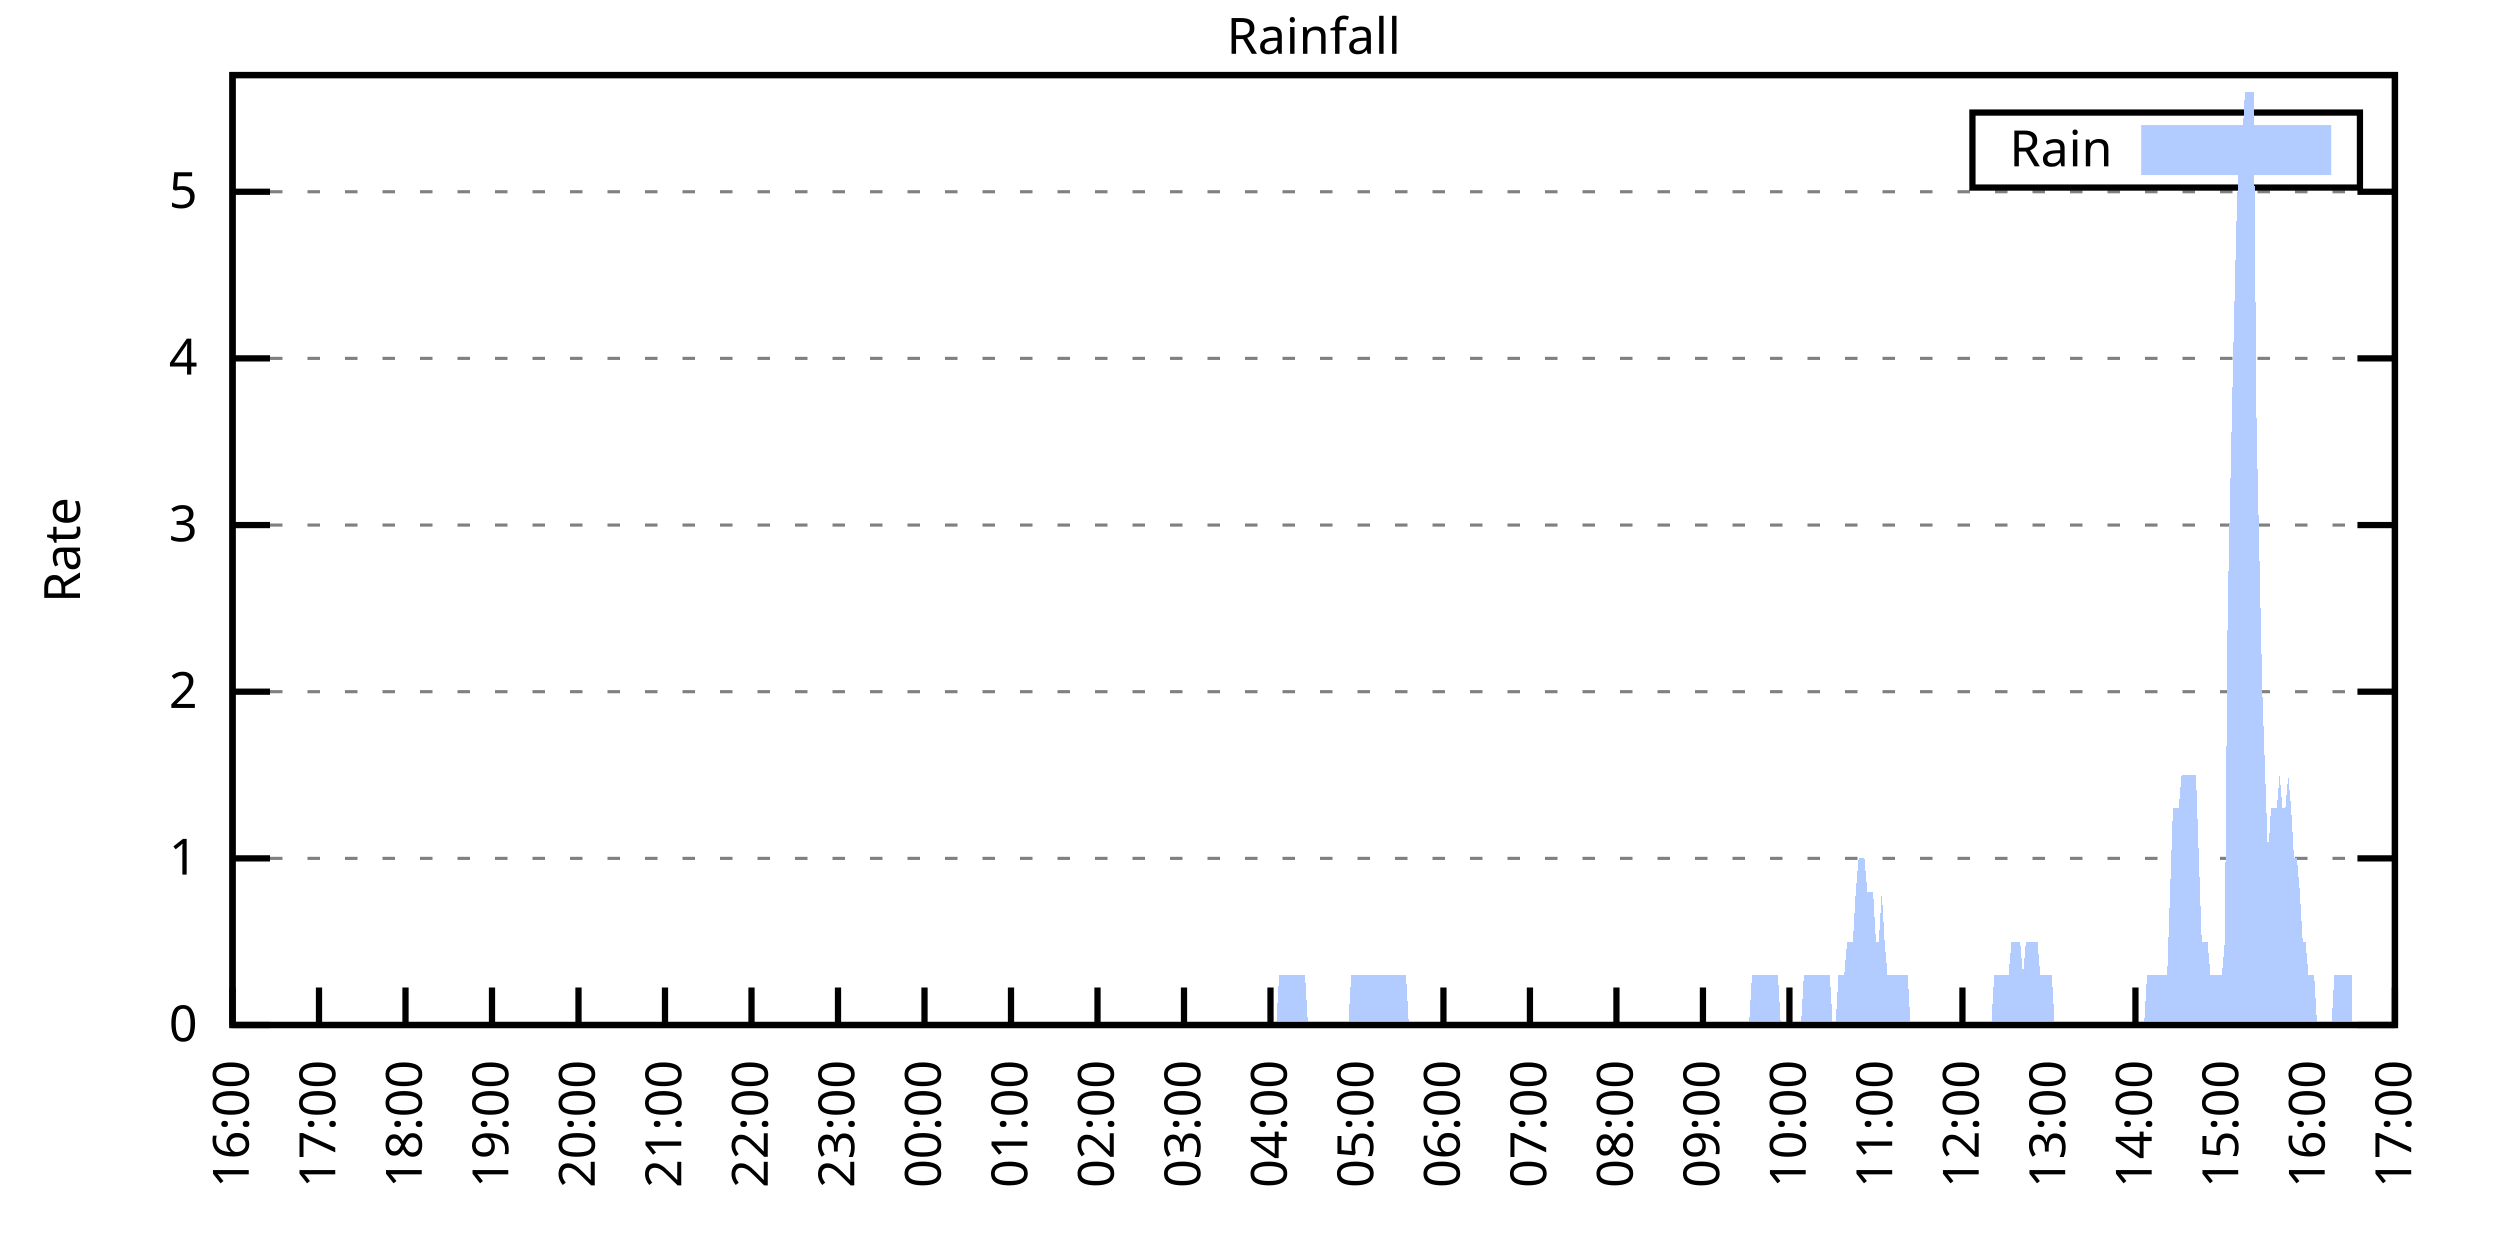
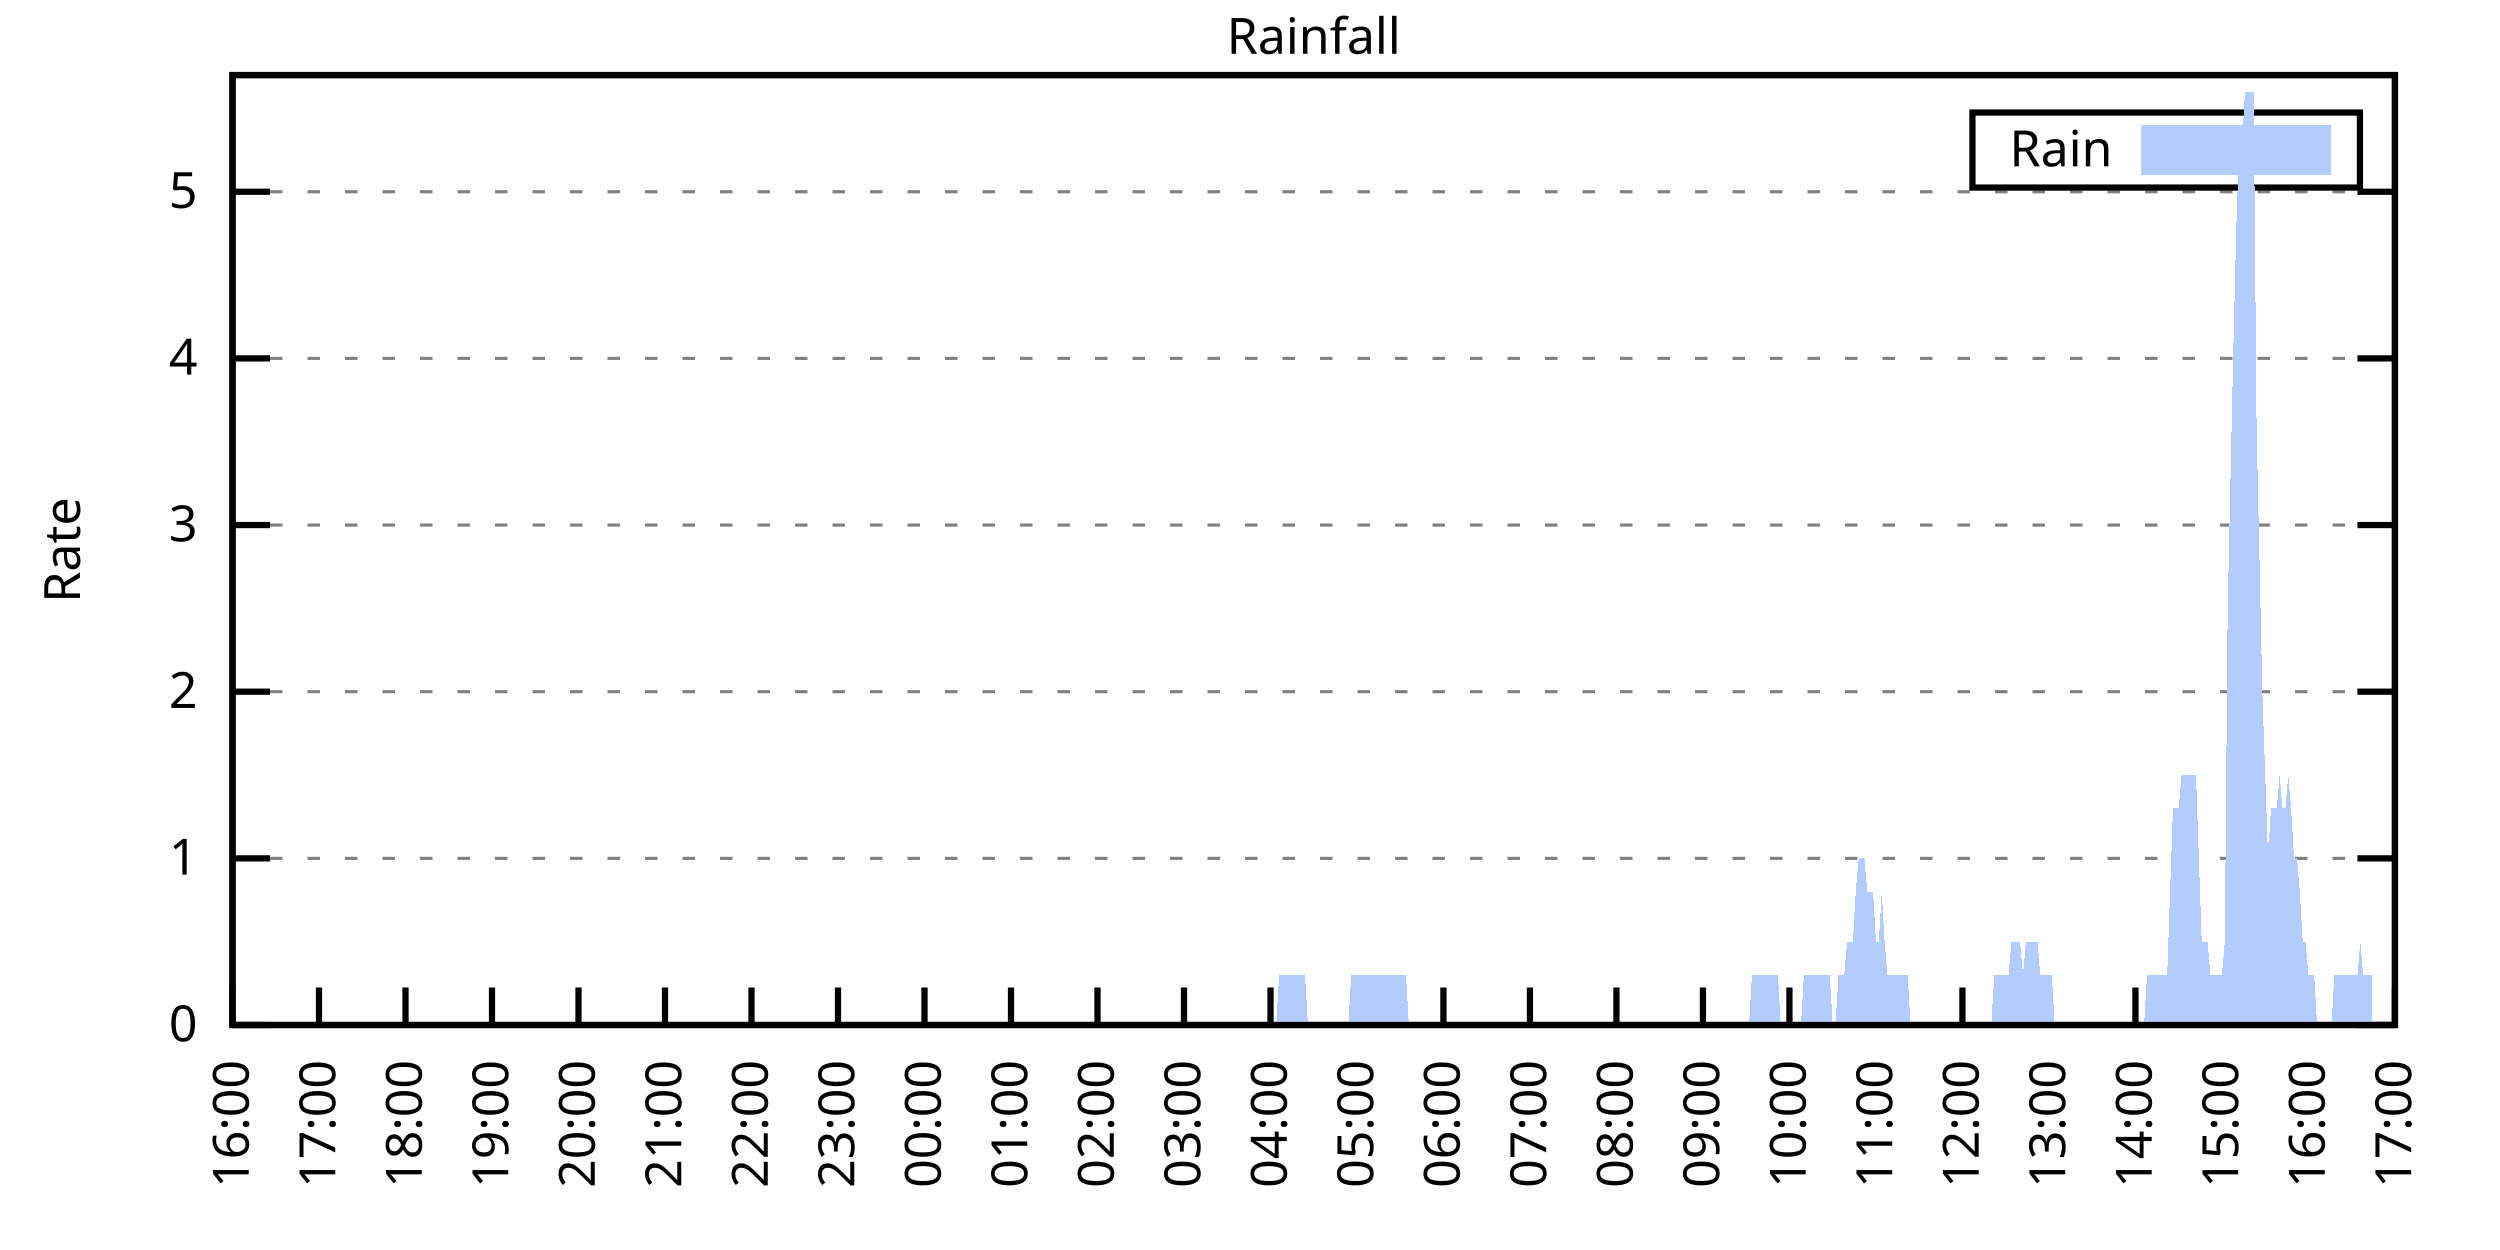
<svg xmlns="http://www.w3.org/2000/svg" xmlns:xlink="http://www.w3.org/1999/xlink" width="400" height="200" viewBox="0 0 400 200">
  <g id="gnuplot_canvas">
    <rect x="0" y="0" width="400" height="200" fill="none" />
    <defs>
      <circle id="gpDot" r="0.5" stroke-width="0.5" stroke="currentColor" />
      <path id="gpPt0" stroke-width="0.333" stroke="currentColor" d="M-1,0 h2 M0,-1 v2" />
      <path id="gpPt1" stroke-width="0.333" stroke="currentColor" d="M-1,-1 L1,1 M1,-1 L-1,1" />
      <path id="gpPt2" stroke-width="0.333" stroke="currentColor" d="M-1,0 L1,0 M0,-1 L0,1 M-1,-1 L1,1 M-1,1 L1,-1" />
      <rect id="gpPt3" stroke-width="0.333" stroke="currentColor" x="-1" y="-1" width="2" height="2" />
      <rect id="gpPt4" stroke-width="0.333" stroke="currentColor" fill="currentColor" x="-1" y="-1" width="2" height="2" />
      <circle id="gpPt5" stroke-width="0.333" stroke="currentColor" cx="0" cy="0" r="1" />
      <use xlink:href="#gpPt5" id="gpPt6" fill="currentColor" stroke="none" />
      <path id="gpPt7" stroke-width="0.333" stroke="currentColor" d="M0,-1.33 L-1.33,0.67 L1.33,0.67 z" />
      <use xlink:href="#gpPt7" id="gpPt8" fill="currentColor" stroke="none" />
      <use xlink:href="#gpPt7" id="gpPt9" stroke="currentColor" transform="rotate(180)" />
      <use xlink:href="#gpPt9" id="gpPt10" fill="currentColor" stroke="none" />
      <use xlink:href="#gpPt3" id="gpPt11" stroke="currentColor" transform="rotate(45)" />
      <use xlink:href="#gpPt11" id="gpPt12" fill="currentColor" stroke="none" />
      <path id="gpPt13" stroke-width="0.333" stroke="currentColor" d="M0,1.330 L1.265,0.411 L0.782,-1.067 L-0.782,-1.076 L-1.265,0.411 z" />
      <use xlink:href="#gpPt13" id="gpPt14" fill="currentColor" stroke="none" />
      <filter id="textbox" filterUnits="objectBoundingBox" x="0" y="0" height="1" width="1">
        <feFlood flood-color="white" flood-opacity="1" result="bgnd" />
        <feComposite in="SourceGraphic" in2="bgnd" operator="atop" />
      </filter>
      <filter id="greybox" filterUnits="objectBoundingBox" x="0" y="0" height="1" width="1">
        <feFlood flood-color="lightgrey" flood-opacity="1" result="grey" />
        <feComposite in="SourceGraphic" in2="grey" operator="atop" />
      </filter>
    </defs>
    <g fill="none" color="white" stroke="currentColor" stroke-width="1.00" stroke-linecap="butt" stroke-linejoin="miter">
</g>
    <g fill="none" color="black" stroke="currentColor" stroke-width="1.00" stroke-linecap="butt" stroke-linejoin="miter">
      <g stroke="none" shape-rendering="crispEdges">
        <polygon fill="rgb(255, 255, 255)" points="37.20,164.00 383.18,164.00 383.18,12.02 37.20,12.02 " />
      </g>
    </g>
    <g fill="none" color="black" stroke="currentColor" stroke-width="1.00" stroke-linecap="butt" stroke-linejoin="miter">
</g>
    <g fill="none" color="black" stroke="black" stroke-width="0.50" stroke-linecap="butt" stroke-linejoin="miter">
</g>
    <g fill="none" color="gray" stroke="currentColor" stroke-width="0.50" stroke-linecap="butt" stroke-linejoin="miter">
      <path stroke="gray" stroke-dasharray="2,4" class="gridline" d="M37.20,164.00 L383.19,164.00  " />
    </g>
    <g fill="none" color="gray" stroke="gray" stroke-width="1.00" stroke-linecap="butt" stroke-linejoin="miter">
</g>
    <g fill="none" color="black" stroke="currentColor" stroke-width="1.00" stroke-linecap="butt" stroke-linejoin="miter">
      <path stroke="black" d="M37.20,164.00 L43.20,164.00 M383.19,164.00 L377.19,164.00  " />
      <g transform="translate(31.60,166.60)" stroke="none" fill="black" font-family="Sans" font-size="8.00" text-anchor="end">
        <text>
          <tspan font-family="Sans"> 0</tspan>
        </text>
      </g>
    </g>
    <g fill="none" color="black" stroke="currentColor" stroke-width="1.00" stroke-linecap="butt" stroke-linejoin="miter">
</g>
    <g fill="none" color="black" stroke="black" stroke-width="0.50" stroke-linecap="butt" stroke-linejoin="miter">
</g>
    <g fill="none" color="gray" stroke="currentColor" stroke-width="0.50" stroke-linecap="butt" stroke-linejoin="miter">
      <path stroke="gray" stroke-dasharray="2,4" class="gridline" d="M37.20,137.34 L383.19,137.34  " />
    </g>
    <g fill="none" color="gray" stroke="gray" stroke-width="1.00" stroke-linecap="butt" stroke-linejoin="miter">
</g>
    <g fill="none" color="black" stroke="currentColor" stroke-width="1.00" stroke-linecap="butt" stroke-linejoin="miter">
      <path stroke="black" d="M37.20,137.34 L43.20,137.34 M383.19,137.34 L377.19,137.34  " />
      <g transform="translate(31.60,139.94)" stroke="none" fill="black" font-family="Sans" font-size="8.00" text-anchor="end">
        <text>
          <tspan font-family="Sans"> 1</tspan>
        </text>
      </g>
    </g>
    <g fill="none" color="black" stroke="currentColor" stroke-width="1.00" stroke-linecap="butt" stroke-linejoin="miter">
</g>
    <g fill="none" color="black" stroke="black" stroke-width="0.50" stroke-linecap="butt" stroke-linejoin="miter">
</g>
    <g fill="none" color="gray" stroke="currentColor" stroke-width="0.50" stroke-linecap="butt" stroke-linejoin="miter">
      <path stroke="gray" stroke-dasharray="2,4" class="gridline" d="M37.20,110.67 L383.19,110.67  " />
    </g>
    <g fill="none" color="gray" stroke="gray" stroke-width="1.00" stroke-linecap="butt" stroke-linejoin="miter">
</g>
    <g fill="none" color="black" stroke="currentColor" stroke-width="1.00" stroke-linecap="butt" stroke-linejoin="miter">
      <path stroke="black" d="M37.20,110.67 L43.20,110.67 M383.19,110.67 L377.19,110.67  " />
      <g transform="translate(31.60,113.27)" stroke="none" fill="black" font-family="Sans" font-size="8.00" text-anchor="end">
        <text>
          <tspan font-family="Sans"> 2</tspan>
        </text>
      </g>
    </g>
    <g fill="none" color="black" stroke="currentColor" stroke-width="1.00" stroke-linecap="butt" stroke-linejoin="miter">
</g>
    <g fill="none" color="black" stroke="black" stroke-width="0.50" stroke-linecap="butt" stroke-linejoin="miter">
</g>
    <g fill="none" color="gray" stroke="currentColor" stroke-width="0.50" stroke-linecap="butt" stroke-linejoin="miter">
      <path stroke="gray" stroke-dasharray="2,4" class="gridline" d="M37.20,84.01 L383.19,84.01  " />
    </g>
    <g fill="none" color="gray" stroke="gray" stroke-width="1.00" stroke-linecap="butt" stroke-linejoin="miter">
</g>
    <g fill="none" color="black" stroke="currentColor" stroke-width="1.00" stroke-linecap="butt" stroke-linejoin="miter">
      <path stroke="black" d="M37.20,84.01 L43.20,84.01 M383.19,84.01 L377.19,84.01  " />
      <g transform="translate(31.60,86.61)" stroke="none" fill="black" font-family="Sans" font-size="8.00" text-anchor="end">
        <text>
          <tspan font-family="Sans"> 3</tspan>
        </text>
      </g>
    </g>
    <g fill="none" color="black" stroke="currentColor" stroke-width="1.00" stroke-linecap="butt" stroke-linejoin="miter">
</g>
    <g fill="none" color="black" stroke="black" stroke-width="0.50" stroke-linecap="butt" stroke-linejoin="miter">
</g>
    <g fill="none" color="gray" stroke="currentColor" stroke-width="0.50" stroke-linecap="butt" stroke-linejoin="miter">
      <path stroke="gray" stroke-dasharray="2,4" class="gridline" d="M37.20,57.34 L383.19,57.34  " />
    </g>
    <g fill="none" color="gray" stroke="gray" stroke-width="1.00" stroke-linecap="butt" stroke-linejoin="miter">
</g>
    <g fill="none" color="black" stroke="currentColor" stroke-width="1.00" stroke-linecap="butt" stroke-linejoin="miter">
      <path stroke="black" d="M37.20,57.34 L43.20,57.34 M383.19,57.34 L377.19,57.34  " />
      <g transform="translate(31.60,59.94)" stroke="none" fill="black" font-family="Sans" font-size="8.00" text-anchor="end">
        <text>
          <tspan font-family="Sans"> 4</tspan>
        </text>
      </g>
    </g>
    <g fill="none" color="black" stroke="currentColor" stroke-width="1.00" stroke-linecap="butt" stroke-linejoin="miter">
</g>
    <g fill="none" color="black" stroke="black" stroke-width="0.50" stroke-linecap="butt" stroke-linejoin="miter">
</g>
    <g fill="none" color="gray" stroke="currentColor" stroke-width="0.50" stroke-linecap="butt" stroke-linejoin="miter">
      <path stroke="gray" stroke-dasharray="2,4" class="gridline" d="M37.20,30.68 L383.19,30.68  " />
    </g>
    <g fill="none" color="gray" stroke="gray" stroke-width="1.00" stroke-linecap="butt" stroke-linejoin="miter">
</g>
    <g fill="none" color="black" stroke="currentColor" stroke-width="1.00" stroke-linecap="butt" stroke-linejoin="miter">
      <path stroke="black" d="M37.20,30.68 L43.20,30.68 M383.19,30.68 L377.19,30.68  " />
      <g transform="translate(31.60,33.28)" stroke="none" fill="black" font-family="Sans" font-size="8.00" text-anchor="end">
        <text>
          <tspan font-family="Sans"> 5</tspan>
        </text>
      </g>
    </g>
    <g fill="none" color="black" stroke="currentColor" stroke-width="1.00" stroke-linecap="butt" stroke-linejoin="miter">
      <path stroke="black" d="M37.20,164.00 L37.20,158.00  " />
      <g transform="translate(39.80,169.60) rotate(270.00)" stroke="none" fill="black" font-family="Sans" font-size="8.00" text-anchor="end">
        <text>
          <tspan font-family="Sans">16:00</tspan>
        </text>
      </g>
    </g>
    <g fill="none" color="black" stroke="currentColor" stroke-width="1.00" stroke-linecap="butt" stroke-linejoin="miter">
      <path stroke="black" d="M51.04,164.00 L51.04,158.00  " />
      <g transform="translate(53.64,169.60) rotate(270.00)" stroke="none" fill="black" font-family="Sans" font-size="8.00" text-anchor="end">
        <text>
          <tspan font-family="Sans">17:00</tspan>
        </text>
      </g>
    </g>
    <g fill="none" color="black" stroke="currentColor" stroke-width="1.00" stroke-linecap="butt" stroke-linejoin="miter">
      <path stroke="black" d="M64.88,164.00 L64.88,158.00  " />
      <g transform="translate(67.48,169.60) rotate(270.00)" stroke="none" fill="black" font-family="Sans" font-size="8.00" text-anchor="end">
        <text>
          <tspan font-family="Sans">18:00</tspan>
        </text>
      </g>
    </g>
    <g fill="none" color="black" stroke="currentColor" stroke-width="1.00" stroke-linecap="butt" stroke-linejoin="miter">
      <path stroke="black" d="M78.72,164.00 L78.72,158.00  " />
      <g transform="translate(81.32,169.60) rotate(270.00)" stroke="none" fill="black" font-family="Sans" font-size="8.00" text-anchor="end">
        <text>
          <tspan font-family="Sans">19:00</tspan>
        </text>
      </g>
    </g>
    <g fill="none" color="black" stroke="currentColor" stroke-width="1.00" stroke-linecap="butt" stroke-linejoin="miter">
      <path stroke="black" d="M92.56,164.00 L92.56,158.00  " />
      <g transform="translate(95.16,169.60) rotate(270.00)" stroke="none" fill="black" font-family="Sans" font-size="8.00" text-anchor="end">
        <text>
          <tspan font-family="Sans">20:00</tspan>
        </text>
      </g>
    </g>
    <g fill="none" color="black" stroke="currentColor" stroke-width="1.00" stroke-linecap="butt" stroke-linejoin="miter">
      <path stroke="black" d="M106.40,164.00 L106.40,158.00  " />
      <g transform="translate(109.00,169.60) rotate(270.00)" stroke="none" fill="black" font-family="Sans" font-size="8.00" text-anchor="end">
        <text>
          <tspan font-family="Sans">21:00</tspan>
        </text>
      </g>
    </g>
    <g fill="none" color="black" stroke="currentColor" stroke-width="1.00" stroke-linecap="butt" stroke-linejoin="miter">
      <path stroke="black" d="M120.24,164.00 L120.24,158.00  " />
      <g transform="translate(122.84,169.60) rotate(270.00)" stroke="none" fill="black" font-family="Sans" font-size="8.00" text-anchor="end">
        <text>
          <tspan font-family="Sans">22:00</tspan>
        </text>
      </g>
    </g>
    <g fill="none" color="black" stroke="currentColor" stroke-width="1.00" stroke-linecap="butt" stroke-linejoin="miter">
      <path stroke="black" d="M134.08,164.00 L134.08,158.00  " />
      <g transform="translate(136.68,169.60) rotate(270.00)" stroke="none" fill="black" font-family="Sans" font-size="8.00" text-anchor="end">
        <text>
          <tspan font-family="Sans">23:00</tspan>
        </text>
      </g>
    </g>
    <g fill="none" color="black" stroke="currentColor" stroke-width="1.00" stroke-linecap="butt" stroke-linejoin="miter">
      <path stroke="black" d="M147.92,164.00 L147.92,158.00  " />
      <g transform="translate(150.52,169.60) rotate(270.00)" stroke="none" fill="black" font-family="Sans" font-size="8.00" text-anchor="end">
        <text>
          <tspan font-family="Sans">00:00</tspan>
        </text>
      </g>
    </g>
    <g fill="none" color="black" stroke="currentColor" stroke-width="1.00" stroke-linecap="butt" stroke-linejoin="miter">
      <path stroke="black" d="M161.76,164.00 L161.76,158.00  " />
      <g transform="translate(164.36,169.60) rotate(270.00)" stroke="none" fill="black" font-family="Sans" font-size="8.00" text-anchor="end">
        <text>
          <tspan font-family="Sans">01:00</tspan>
        </text>
      </g>
    </g>
    <g fill="none" color="black" stroke="currentColor" stroke-width="1.00" stroke-linecap="butt" stroke-linejoin="miter">
      <path stroke="black" d="M175.60,164.00 L175.60,158.00  " />
      <g transform="translate(178.20,169.60) rotate(270.00)" stroke="none" fill="black" font-family="Sans" font-size="8.00" text-anchor="end">
        <text>
          <tspan font-family="Sans">02:00</tspan>
        </text>
      </g>
    </g>
    <g fill="none" color="black" stroke="currentColor" stroke-width="1.00" stroke-linecap="butt" stroke-linejoin="miter">
      <path stroke="black" d="M189.44,164.00 L189.44,158.00  " />
      <g transform="translate(192.04,169.60) rotate(270.00)" stroke="none" fill="black" font-family="Sans" font-size="8.00" text-anchor="end">
        <text>
          <tspan font-family="Sans">03:00</tspan>
        </text>
      </g>
    </g>
    <g fill="none" color="black" stroke="currentColor" stroke-width="1.00" stroke-linecap="butt" stroke-linejoin="miter">
      <path stroke="black" d="M203.28,164.00 L203.28,158.00  " />
      <g transform="translate(205.88,169.60) rotate(270.00)" stroke="none" fill="black" font-family="Sans" font-size="8.00" text-anchor="end">
        <text>
          <tspan font-family="Sans">04:00</tspan>
        </text>
      </g>
    </g>
    <g fill="none" color="black" stroke="currentColor" stroke-width="1.00" stroke-linecap="butt" stroke-linejoin="miter">
      <path stroke="black" d="M217.11,164.00 L217.11,158.00  " />
      <g transform="translate(219.71,169.60) rotate(270.00)" stroke="none" fill="black" font-family="Sans" font-size="8.00" text-anchor="end">
        <text>
          <tspan font-family="Sans">05:00</tspan>
        </text>
      </g>
    </g>
    <g fill="none" color="black" stroke="currentColor" stroke-width="1.00" stroke-linecap="butt" stroke-linejoin="miter">
      <path stroke="black" d="M230.95,164.00 L230.95,158.00  " />
      <g transform="translate(233.55,169.60) rotate(270.00)" stroke="none" fill="black" font-family="Sans" font-size="8.00" text-anchor="end">
        <text>
          <tspan font-family="Sans">06:00</tspan>
        </text>
      </g>
    </g>
    <g fill="none" color="black" stroke="currentColor" stroke-width="1.00" stroke-linecap="butt" stroke-linejoin="miter">
      <path stroke="black" d="M244.79,164.00 L244.79,158.00  " />
      <g transform="translate(247.39,169.60) rotate(270.00)" stroke="none" fill="black" font-family="Sans" font-size="8.00" text-anchor="end">
        <text>
          <tspan font-family="Sans">07:00</tspan>
        </text>
      </g>
    </g>
    <g fill="none" color="black" stroke="currentColor" stroke-width="1.00" stroke-linecap="butt" stroke-linejoin="miter">
      <path stroke="black" d="M258.63,164.00 L258.63,158.00  " />
      <g transform="translate(261.23,169.60) rotate(270.00)" stroke="none" fill="black" font-family="Sans" font-size="8.00" text-anchor="end">
        <text>
          <tspan font-family="Sans">08:00</tspan>
        </text>
      </g>
    </g>
    <g fill="none" color="black" stroke="currentColor" stroke-width="1.00" stroke-linecap="butt" stroke-linejoin="miter">
      <path stroke="black" d="M272.47,164.00 L272.47,158.00  " />
      <g transform="translate(275.07,169.60) rotate(270.00)" stroke="none" fill="black" font-family="Sans" font-size="8.00" text-anchor="end">
        <text>
          <tspan font-family="Sans">09:00</tspan>
        </text>
      </g>
    </g>
    <g fill="none" color="black" stroke="currentColor" stroke-width="1.00" stroke-linecap="butt" stroke-linejoin="miter">
      <path stroke="black" d="M286.31,164.00 L286.31,158.00  " />
      <g transform="translate(288.91,169.60) rotate(270.00)" stroke="none" fill="black" font-family="Sans" font-size="8.00" text-anchor="end">
        <text>
          <tspan font-family="Sans">10:00</tspan>
        </text>
      </g>
    </g>
    <g fill="none" color="black" stroke="currentColor" stroke-width="1.00" stroke-linecap="butt" stroke-linejoin="miter">
      <path stroke="black" d="M300.15,164.00 L300.15,158.00  " />
      <g transform="translate(302.75,169.60) rotate(270.00)" stroke="none" fill="black" font-family="Sans" font-size="8.00" text-anchor="end">
        <text>
          <tspan font-family="Sans">11:00</tspan>
        </text>
      </g>
    </g>
    <g fill="none" color="black" stroke="currentColor" stroke-width="1.00" stroke-linecap="butt" stroke-linejoin="miter">
      <path stroke="black" d="M313.99,164.00 L313.99,158.00  " />
      <g transform="translate(316.59,169.60) rotate(270.00)" stroke="none" fill="black" font-family="Sans" font-size="8.00" text-anchor="end">
        <text>
          <tspan font-family="Sans">12:00</tspan>
        </text>
      </g>
    </g>
    <g fill="none" color="black" stroke="currentColor" stroke-width="1.00" stroke-linecap="butt" stroke-linejoin="miter">
      <path stroke="black" d="M327.83,164.00 L327.83,158.00  " />
      <g transform="translate(330.43,169.60) rotate(270.00)" stroke="none" fill="black" font-family="Sans" font-size="8.00" text-anchor="end">
        <text>
          <tspan font-family="Sans">13:00</tspan>
        </text>
      </g>
    </g>
    <g fill="none" color="black" stroke="currentColor" stroke-width="1.00" stroke-linecap="butt" stroke-linejoin="miter">
      <path stroke="black" d="M341.67,164.00 L341.67,158.00  " />
      <g transform="translate(344.27,169.60) rotate(270.00)" stroke="none" fill="black" font-family="Sans" font-size="8.00" text-anchor="end">
        <text>
          <tspan font-family="Sans">14:00</tspan>
        </text>
      </g>
    </g>
    <g fill="none" color="black" stroke="currentColor" stroke-width="1.00" stroke-linecap="butt" stroke-linejoin="miter">
      <path stroke="black" d="M355.51,164.00 L355.51,158.00  " />
      <g transform="translate(358.11,169.60) rotate(270.00)" stroke="none" fill="black" font-family="Sans" font-size="8.00" text-anchor="end">
        <text>
          <tspan font-family="Sans">15:00</tspan>
        </text>
      </g>
    </g>
    <g fill="none" color="black" stroke="currentColor" stroke-width="1.00" stroke-linecap="butt" stroke-linejoin="miter">
      <path stroke="black" d="M369.35,164.00 L369.35,158.00  " />
      <g transform="translate(371.95,169.60) rotate(270.00)" stroke="none" fill="black" font-family="Sans" font-size="8.00" text-anchor="end">
        <text>
          <tspan font-family="Sans">16:00</tspan>
        </text>
      </g>
    </g>
    <g fill="none" color="black" stroke="currentColor" stroke-width="1.00" stroke-linecap="butt" stroke-linejoin="miter">
      <path stroke="black" d="M383.19,164.00 L383.19,158.00  " />
      <g transform="translate(385.79,169.60) rotate(270.00)" stroke="none" fill="black" font-family="Sans" font-size="8.00" text-anchor="end">
        <text>
          <tspan font-family="Sans">17:00</tspan>
        </text>
      </g>
    </g>
    <g fill="none" color="black" stroke="currentColor" stroke-width="1.00" stroke-linecap="butt" stroke-linejoin="miter">
</g>
    <g fill="none" color="black" stroke="currentColor" stroke-width="1.00" stroke-linecap="butt" stroke-linejoin="miter">
      <path stroke="black" d="M37.20,12.01 L37.20,164.00 L383.19,164.00 L383.19,12.01 L37.20,12.01 Z  " />
    </g>
    <g fill="none" color="black" stroke="currentColor" stroke-width="1.00" stroke-linecap="butt" stroke-linejoin="miter">
</g>
    <g fill="none" color="black" stroke="currentColor" stroke-width="1.00" stroke-linecap="butt" stroke-linejoin="miter">
      <path stroke="black" d="M315.59,30.01 L315.59,18.01 L377.59,18.01 L377.59,30.01 L315.59,30.01 Z  " />
    </g>
    <g id="Rainfall_plot_1">
      <g fill="none" color="white" stroke="black" stroke-width="2.00" stroke-linecap="butt" stroke-linejoin="miter">
</g>
      <g fill="none" color="black" stroke="currentColor" stroke-width="2.00" stroke-linecap="butt" stroke-linejoin="miter">
        <g transform="translate(337.99,26.61)" stroke="none" fill="black" font-family="Sans" font-size="8.00" text-anchor="end">
          <text>
            <tspan font-family="Sans">Rain</tspan>
          </text>
        </g>
      </g>
      <g fill="none" color="black" stroke="currentColor" stroke-width="2.00" stroke-linecap="butt" stroke-linejoin="miter">
        <g stroke="none" shape-rendering="crispEdges">
          <polygon fill="rgb(178, 204, 255)" points="343.59,27.01 371.99,27.01 371.99,21.01 343.59,21.01 " />
        </g>
        <path stroke="rgb(178, 204, 255)" d="M343.59,27.01 L371.99,27.01 L371.99,21.01 L343.59,21.01 L343.59,27.01 Z  " />
      </g>
      <g fill="none" color="black" stroke="currentColor" stroke-width="2.00" stroke-linecap="butt" stroke-linejoin="miter">
        <g stroke="none" shape-rendering="crispEdges">
-           <polygon fill="rgb(178, 204, 255)" points="44.58,164.00 45.04,164.00 45.50,164.00 45.97,164.00 46.43,164.00 46.89,164.00 47.35,164.00 47.81,164.00 48.27,164.00 48.73,164.00 49.19,164.00 49.66,164.00 50.12,164.00 50.58,164.00 51.04,164.00 51.50,164.00 51.96,164.00 52.42,164.00 52.88,164.00 53.35,164.00 53.81,164.00 54.27,164.00 54.73,164.00 55.19,164.00 55.65,164.00 56.11,164.00 56.58,164.00 57.04,164.00 57.50,164.00 57.96,164.00 58.42,164.00 58.88,164.00 59.34,164.00 59.80,164.00 60.27,164.00 60.73,164.00 61.19,164.00 61.65,164.00 62.11,164.00 62.57,164.00 63.03,164.00 63.50,164.00 63.96,164.00 64.42,164.00 64.88,164.00 65.34,164.00 65.80,164.00 66.26,164.00 66.72,164.00 67.19,164.00 67.65,164.00 68.11,164.00 68.57,164.00 69.03,164.00 69.49,164.00 69.95,164.00 70.42,164.00 70.88,164.00 71.34,164.00 71.80,164.00 72.26,164.00 72.72,164.00 73.18,164.00 73.64,164.00 74.11,164.00 74.57,164.00 75.03,164.00 75.49,164.00 75.95,164.00 76.41,164.00 76.87,164.00 77.33,164.00 77.80,164.00 78.26,164.00 78.72,164.00 79.18,164.00 79.64,164.00 80.10,164.00 80.56,164.00 81.03,164.00 81.49,164.00 81.95,164.00 82.41,164.00 82.87,164.00 83.33,164.00 83.79,164.00 84.25,164.00 84.72,164.00 85.18,164.00 85.64,164.00 86.10,164.00 86.56,164.00 87.02,164.00 87.48,164.00 87.95,164.00 88.41,164.00 88.87,164.00 89.33,164.00 89.79,164.00 90.25,164.00 90.71,164.00 91.17,164.00 91.64,164.00 92.10,164.00 92.56,164.00 93.02,164.00 93.48,164.00 93.94,164.00 94.40,164.00 94.87,164.00 95.33,164.00 95.79,164.00 96.25,164.00 96.71,164.00 97.17,164.00 97.63,164.00 98.09,164.00 98.56,164.00 99.02,164.00 99.48,164.00 99.94,164.00 100.40,164.00 100.86,164.00 101.32,164.00 101.78,164.00 102.25,164.00 102.71,164.00 103.17,164.00 103.63,164.00 104.09,164.00 104.55,164.00 105.01,164.00 105.48,164.00 105.94,164.00 106.40,164.00 106.86,164.00 107.32,164.00 107.78,164.00 108.24,164.00 108.70,164.00 109.17,164.00 109.63,164.00 110.09,164.00 110.55,164.00 111.01,164.00 111.47,164.00 111.93,164.00 112.40,164.00 112.86,164.00 113.32,164.00 113.78,164.00 114.24,164.00 114.70,164.00 115.16,164.00 115.62,164.00 116.09,164.00 116.55,164.00 117.01,164.00 117.47,164.00 117.93,164.00 118.39,164.00 118.85,164.00 119.31,164.00 119.78,164.00 120.24,164.00 120.70,164.00 121.16,164.00 121.62,164.00 122.08,164.00 122.54,164.00 123.01,164.00 123.47,164.00 123.93,164.00 124.39,164.00 124.85,164.00 125.31,164.00 125.77,164.00 126.23,164.00 126.70,164.00 127.16,164.00 127.62,164.00 128.08,164.00 128.54,164.00 129.00,164.00 129.46,164.00 129.93,164.00 130.39,164.00 130.85,164.00 131.31,164.00 131.77,164.00 132.23,164.00 132.69,164.00 133.15,164.00 133.62,164.00 134.08,164.00 134.54,164.00 135.00,164.00 135.46,164.00 135.92,164.00 136.38,164.00 136.85,164.00 137.31,164.00 137.77,164.00 138.23,164.00 138.69,164.00 139.15,164.00 139.61,164.00 140.07,164.00 140.54,164.00 141.00,164.00 141.46,164.00 141.92,164.00 142.38,164.00 142.84,164.00 143.30,164.00 143.76,164.00 144.23,164.00 144.69,164.00 145.15,164.00 145.61,164.00 146.07,164.00 146.53,164.00 146.99,164.00 147.46,164.00 147.92,164.00 148.38,164.00 148.84,164.00 149.30,164.00 149.76,164.00 150.22,164.00 150.68,164.00 151.15,164.00 151.61,164.00 152.07,164.00 152.53,164.00 152.99,164.00 153.45,164.00 153.91,164.00 154.38,164.00 154.84,164.00 155.30,164.00 155.76,164.00 156.22,164.00 156.68,164.00 157.14,164.00 157.60,164.00 158.07,164.00 158.53,164.00 158.99,164.00 159.45,164.00 159.91,164.00 160.37,164.00 160.83,164.00 161.30,164.00 161.76,164.00 162.22,164.00 162.68,164.00 163.14,164.00 163.60,164.00 164.06,164.00 164.52,164.00 164.99,164.00 165.45,164.00 165.91,164.00 166.37,164.00 166.83,164.00 167.29,164.00 167.75,164.00 168.21,164.00 168.68,164.00 169.14,164.00 169.60,164.00 170.06,164.00 170.52,164.00 170.98,164.00 171.44,164.00 171.91,164.00 172.37,164.00 172.83,164.00 173.29,164.00 173.75,164.00 174.21,164.00 174.67,164.00 175.13,164.00 175.60,164.00 176.06,164.00 176.52,164.00 176.98,164.00 177.44,164.00 177.90,164.00 178.36,164.00 178.83,164.00 179.29,164.00 179.75,164.00 180.21,164.00 180.67,164.00 181.13,164.00 181.59,164.00 182.05,164.00 182.52,164.00 182.98,164.00 183.44,164.00 183.90,164.00 184.36,164.00 184.82,164.00 185.28,164.00 185.75,164.00 186.21,164.00 186.67,164.00 187.13,164.00 187.59,164.00 188.05,164.00 188.51,164.00 188.97,164.00 189.44,164.00 189.90,164.00 190.36,164.00 190.82,164.00 191.28,164.00 191.74,164.00 192.20,164.00 192.66,164.00 193.13,164.00 193.59,164.00 194.05,164.00 194.51,164.00 194.97,164.00 195.43,164.00 195.89,164.00 196.36,164.00 196.82,164.00 197.28,164.00 197.74,164.00 198.20,164.00 198.66,164.00 199.12,164.00 199.58,164.00 200.05,164.00 200.51,164.00 200.97,164.00 201.43,164.00 201.89,164.00 202.35,164.00 202.81,164.00 203.28,164.00 203.74,164.00 204.20,164.00 204.66,156.00 205.12,156.00 205.58,156.00 206.04,156.00 206.50,156.00 206.97,156.00 207.43,156.00 207.89,156.00 208.35,156.00 208.81,156.00 209.27,164.00 209.73,164.00 210.20,164.00 210.66,164.00 211.12,164.00 211.58,164.00 212.04,164.00 212.50,164.00 212.96,164.00 213.42,164.00 213.89,164.00 214.35,164.00 214.81,164.00 215.27,164.00 215.73,164.00 216.19,156.00 216.65,156.00 217.11,156.00 217.58,156.00 218.04,156.00 218.50,156.00 218.96,156.00 219.42,156.00 219.88,156.00 220.34,156.00 220.81,156.00 221.27,156.00 221.73,156.00 222.19,156.00 222.65,156.00 223.11,156.00 223.57,156.00 224.03,156.00 224.50,156.00 224.96,156.00 225.42,164.00 225.88,164.00 226.34,164.00 226.80,164.00 227.26,164.00 227.73,164.00 228.19,164.00 228.65,164.00 229.11,164.00 229.57,164.00 230.03,164.00 230.49,164.00 230.95,164.00 231.42,164.00 231.88,164.00 232.34,164.00 232.80,164.00 233.26,164.00 233.72,164.00 234.18,164.00 234.64,164.00 235.11,164.00 235.57,164.00 236.03,164.00 236.49,164.00 236.95,164.00 237.41,164.00 237.87,164.00 238.34,164.00 238.80,164.00 239.26,164.00 239.72,164.00 240.18,164.00 240.64,164.00 241.10,164.00 241.56,164.00 242.03,164.00 242.49,164.00 242.95,164.00 243.41,164.00 243.87,164.00 244.33,164.00 244.79,164.00 245.26,164.00 245.72,164.00 246.18,164.00 246.64,164.00 247.10,164.00 247.56,164.00 248.02,164.00 248.48,164.00 248.95,164.00 249.41,164.00 249.87,164.00 250.33,164.00 250.79,164.00 251.25,164.00 251.71,164.00 252.18,164.00 252.64,164.00 253.10,164.00 253.56,164.00 254.02,164.00 254.48,164.00 254.94,164.00 255.40,164.00 255.87,164.00 256.33,164.00 256.79,164.00 257.25,164.00 257.71,164.00 258.17,164.00 258.63,164.00 259.09,164.00 259.56,164.00 260.02,164.00 260.48,164.00 260.94,164.00 261.40,164.00 261.86,164.00 262.32,164.00 262.79,164.00 263.25,164.00 263.71,164.00 264.17,164.00 264.63,164.00 265.09,164.00 265.55,164.00 266.01,164.00 266.48,164.00 266.94,164.00 267.40,164.00 267.86,164.00 268.32,164.00 268.78,164.00 269.24,164.00 269.71,164.00 270.17,164.00 270.63,164.00 271.09,164.00 271.55,164.00 272.01,164.00 272.47,164.00 272.93,164.00 273.40,164.00 273.86,164.00 274.32,164.00 274.78,164.00 275.24,164.00 275.70,164.00 276.16,164.00 276.63,164.00 277.09,164.00 277.55,164.00 278.01,164.00 278.47,164.00 278.93,164.00 279.39,164.00 279.85,164.00 280.32,156.00 280.78,156.00 281.24,156.00 281.70,156.00 282.16,156.00 282.62,156.00 283.08,156.00 283.54,156.00 284.01,156.00 284.47,156.00 284.93,164.00 285.39,164.00 285.85,164.00 286.31,164.00 286.77,164.00 287.24,164.00 287.70,164.00 288.16,164.00 288.62,156.00 289.08,156.00 289.54,156.00 290.00,156.00 290.46,156.00 290.93,156.00 291.39,156.00 291.85,156.00 292.31,156.00 292.77,156.00 293.23,164.00 293.69,164.00 294.16,156.00 294.62,156.00 295.08,156.00 295.54,150.67 296.00,150.67 296.46,150.67 296.92,142.67 297.38,137.34 297.85,137.34 298.31,137.34 298.77,142.67 299.23,142.67 299.69,142.67 300.15,150.67 300.61,150.67 301.08,142.67 301.54,150.67 302.00,156.00 302.46,156.00 302.92,156.00 303.38,156.00 303.84,156.00 304.30,156.00 304.77,156.00 305.23,156.00 305.69,164.00 306.15,164.00 306.61,164.00 307.07,164.00 307.53,164.00 307.99,164.00 308.46,164.00 308.92,164.00 309.38,164.00 309.84,164.00 310.30,164.00 310.76,164.00 311.22,164.00 311.69,164.00 312.15,164.00 312.61,164.00 313.07,164.00 313.53,164.00 313.99,164.00 314.45,164.00 314.91,164.00 315.38,164.00 315.84,164.00 316.30,164.00 316.76,164.00 317.22,164.00 317.68,164.00 318.14,164.00 318.61,164.00 319.07,156.00 319.53,156.00 319.99,156.00 320.45,156.00 320.91,156.00 321.37,156.00 321.83,150.67 322.30,150.67 322.76,150.67 323.22,150.67 323.68,156.00 324.14,150.67 324.60,150.67 325.06,150.67 325.53,150.67 325.99,150.67 326.45,156.00 326.91,156.00 327.37,156.00 327.83,156.00 328.29,156.00 328.75,164.00 329.22,164.00 329.68,164.00 330.14,164.00 330.60,164.00 331.06,164.00 331.52,164.00 331.98,164.00 332.44,164.00 332.91,164.00 333.37,164.00 333.83,164.00 334.29,164.00 334.75,164.00 335.21,164.00 335.67,164.00 336.14,164.00 336.60,164.00 337.06,164.00 337.52,164.00 337.98,164.00 338.44,164.00 338.90,164.00 339.36,164.00 339.83,164.00 340.29,164.00 340.75,164.00 341.21,164.00 341.67,164.00 342.13,164.00 342.59,164.00 343.06,164.00 343.52,156.00 343.98,156.00 344.44,156.00 344.90,156.00 345.36,156.00 345.82,156.00 346.28,156.00 346.75,156.00 347.21,142.67 347.67,129.34 348.13,129.34 348.59,129.34 349.05,124.00 349.51,124.00 349.97,124.00 350.44,124.00 350.90,124.00 351.36,124.00 351.82,137.34 352.28,150.67 352.74,150.67 353.20,150.67 353.67,156.00 354.13,156.00 354.59,156.00 355.05,156.00 355.51,156.00 355.97,150.67 356.43,97.34 356.89,76.01 357.36,54.67 357.82,36.01 358.28,22.68 358.74,22.68 359.20,14.68 359.66,14.68 360.12,14.68 360.59,14.68 361.05,68.01 361.51,89.34 361.97,110.67 362.43,124.00 362.89,137.34 363.35,129.34 363.81,129.34 364.28,129.34 364.74,124.00 365.20,129.34 365.66,129.34 366.12,124.00 366.58,129.34 367.04,137.34 367.51,137.34 367.97,142.67 368.43,150.67 368.89,150.67 369.35,156.00 369.81,156.00 370.27,156.00 370.73,164.00 371.20,164.00 371.66,164.00 372.12,164.00 372.58,164.00 373.04,164.00 373.50,156.00 373.96,156.00 374.42,156.00 374.89,156.00 375.35,156.00 375.81,156.00 376.27,156.00 376.27,164.00 44.58,164.00 " />
+           <polygon fill="rgb(178, 204, 255)" points="47.81,164.00 48.27,164.00 48.73,164.00 49.19,164.00 49.66,164.00 50.12,164.00 50.58,164.00 51.04,164.00 51.50,164.00 51.96,164.00 52.42,164.00 52.88,164.00 53.35,164.00 53.81,164.00 54.27,164.00 54.73,164.00 55.19,164.00 55.65,164.00 56.11,164.00 56.58,164.00 57.04,164.00 57.50,164.00 57.96,164.00 58.42,164.00 58.88,164.00 59.34,164.00 59.80,164.00 60.27,164.00 60.73,164.00 61.19,164.00 61.65,164.00 62.11,164.00 62.57,164.00 63.03,164.00 63.50,164.00 63.96,164.00 64.42,164.00 64.88,164.00 65.34,164.00 65.80,164.00 66.26,164.00 66.72,164.00 67.19,164.00 67.65,164.00 68.11,164.00 68.57,164.00 69.03,164.00 69.49,164.00 69.95,164.00 70.42,164.00 70.88,164.00 71.34,164.00 71.80,164.00 72.26,164.00 72.72,164.00 73.18,164.00 73.64,164.00 74.11,164.00 74.57,164.00 75.03,164.00 75.49,164.00 75.95,164.00 76.41,164.00 76.87,164.00 77.33,164.00 77.80,164.00 78.26,164.00 78.72,164.00 79.18,164.00 79.64,164.00 80.10,164.00 80.56,164.00 81.03,164.00 81.49,164.00 81.95,164.00 82.41,164.00 82.87,164.00 83.33,164.00 83.79,164.00 84.25,164.00 84.72,164.00 85.18,164.00 85.64,164.00 86.10,164.00 86.56,164.00 87.02,164.00 87.48,164.00 87.95,164.00 88.41,164.00 88.87,164.00 89.33,164.00 89.79,164.00 90.25,164.00 90.71,164.00 91.17,164.00 91.64,164.00 92.10,164.00 92.56,164.00 93.02,164.00 93.48,164.00 93.94,164.00 94.40,164.00 94.87,164.00 95.33,164.00 95.79,164.00 96.25,164.00 96.71,164.00 97.17,164.00 97.63,164.00 98.09,164.00 98.56,164.00 99.02,164.00 99.48,164.00 99.94,164.00 100.40,164.00 100.86,164.00 101.32,164.00 101.78,164.00 102.25,164.00 102.71,164.00 103.17,164.00 103.63,164.00 104.09,164.00 104.55,164.00 105.01,164.00 105.48,164.00 105.94,164.00 106.40,164.00 106.86,164.00 107.32,164.00 107.78,164.00 108.24,164.00 108.70,164.00 109.17,164.00 109.63,164.00 110.09,164.00 110.55,164.00 111.01,164.00 111.47,164.00 111.93,164.00 112.40,164.00 112.86,164.00 113.32,164.00 113.78,164.00 114.24,164.00 114.70,164.00 115.16,164.00 115.62,164.00 116.09,164.00 116.55,164.00 117.01,164.00 117.47,164.00 117.93,164.00 118.39,164.00 118.85,164.00 119.31,164.00 119.78,164.00 120.24,164.00 120.70,164.00 121.16,164.00 121.62,164.00 122.08,164.00 122.54,164.00 123.01,164.00 123.47,164.00 123.93,164.00 124.39,164.00 124.85,164.00 125.31,164.00 125.77,164.00 126.23,164.00 126.70,164.00 127.16,164.00 127.62,164.00 128.08,164.00 128.54,164.00 129.00,164.00 129.46,164.00 129.93,164.00 130.39,164.00 130.85,164.00 131.31,164.00 131.77,164.00 132.23,164.00 132.69,164.00 133.15,164.00 133.62,164.00 134.08,164.00 134.54,164.00 135.00,164.00 135.46,164.00 135.92,164.00 136.38,164.00 136.85,164.00 137.31,164.00 137.77,164.00 138.23,164.00 138.69,164.00 139.15,164.00 139.61,164.00 140.07,164.00 140.54,164.00 141.00,164.00 141.46,164.00 141.92,164.00 142.38,164.00 142.84,164.00 143.30,164.00 143.76,164.00 144.23,164.00 144.69,164.00 145.15,164.00 145.61,164.00 146.07,164.00 146.53,164.00 146.99,164.00 147.46,164.00 147.92,164.00 148.38,164.00 148.84,164.00 149.30,164.00 149.76,164.00 150.22,164.00 150.68,164.00 151.15,164.00 151.61,164.00 152.07,164.00 152.53,164.00 152.99,164.00 153.45,164.00 153.91,164.00 154.38,164.00 154.84,164.00 155.30,164.00 155.76,164.00 156.22,164.00 156.68,164.00 157.14,164.00 157.60,164.00 158.07,164.00 158.53,164.00 158.99,164.00 159.45,164.00 159.91,164.00 160.37,164.00 160.83,164.00 161.30,164.00 161.76,164.00 162.22,164.00 162.68,164.00 163.14,164.00 163.60,164.00 164.06,164.00 164.52,164.00 164.99,164.00 165.45,164.00 165.91,164.00 166.37,164.00 166.83,164.00 167.29,164.00 167.75,164.00 168.21,164.00 168.68,164.00 169.14,164.00 169.60,164.00 170.06,164.00 170.52,164.00 170.98,164.00 171.44,164.00 171.91,164.00 172.37,164.00 172.83,164.00 173.29,164.00 173.75,164.00 174.21,164.00 174.67,164.00 175.13,164.00 175.60,164.00 176.06,164.00 176.52,164.00 176.98,164.00 177.44,164.00 177.90,164.00 178.36,164.00 178.83,164.00 179.29,164.00 179.75,164.00 180.21,164.00 180.67,164.00 181.13,164.00 181.59,164.00 182.05,164.00 182.52,164.00 182.98,164.00 183.44,164.00 183.90,164.00 184.36,164.00 184.82,164.00 185.28,164.00 185.75,164.00 186.21,164.00 186.67,164.00 187.13,164.00 187.59,164.00 188.05,164.00 188.51,164.00 188.97,164.00 189.44,164.00 189.90,164.00 190.36,164.00 190.82,164.00 191.28,164.00 191.74,164.00 192.20,164.00 192.66,164.00 193.13,164.00 193.59,164.00 194.05,164.00 194.51,164.00 194.97,164.00 195.43,164.00 195.89,164.00 196.36,164.00 196.82,164.00 197.28,164.00 197.74,164.00 198.20,164.00 198.66,164.00 199.12,164.00 199.58,164.00 200.05,164.00 200.51,164.00 200.97,164.00 201.43,164.00 201.89,164.00 202.35,164.00 202.81,164.00 203.28,164.00 203.74,164.00 204.20,164.00 204.66,156.00 205.12,156.00 205.58,156.00 206.04,156.00 206.50,156.00 206.97,156.00 207.43,156.00 207.89,156.00 208.35,156.00 208.81,156.00 209.27,164.00 209.73,164.00 210.20,164.00 210.66,164.00 211.12,164.00 211.58,164.00 212.04,164.00 212.50,164.00 212.96,164.00 213.42,164.00 213.89,164.00 214.35,164.00 214.81,164.00 215.27,164.00 215.73,164.00 216.19,156.00 216.65,156.00 217.11,156.00 217.58,156.00 218.04,156.00 218.50,156.00 218.96,156.00 219.42,156.00 219.88,156.00 220.34,156.00 220.81,156.00 221.27,156.00 221.73,156.00 222.19,156.00 222.65,156.00 223.11,156.00 223.57,156.00 224.03,156.00 224.50,156.00 224.96,156.00 225.42,164.00 225.88,164.00 226.34,164.00 226.80,164.00 227.26,164.00 227.73,164.00 228.19,164.00 228.65,164.00 229.11,164.00 229.57,164.00 230.03,164.00 230.49,164.00 230.95,164.00 231.42,164.00 231.88,164.00 232.34,164.00 232.80,164.00 233.26,164.00 233.72,164.00 234.18,164.00 234.64,164.00 235.11,164.00 235.57,164.00 236.03,164.00 236.49,164.00 236.95,164.00 237.41,164.00 237.87,164.00 238.34,164.00 238.80,164.00 239.26,164.00 239.72,164.00 240.18,164.00 240.64,164.00 241.10,164.00 241.56,164.00 242.03,164.00 242.49,164.00 242.95,164.00 243.41,164.00 243.87,164.00 244.33,164.00 244.79,164.00 245.26,164.00 245.72,164.00 246.18,164.00 246.64,164.00 247.10,164.00 247.56,164.00 248.02,164.00 248.48,164.00 248.95,164.00 249.41,164.00 249.87,164.00 250.33,164.00 250.79,164.00 251.25,164.00 251.71,164.00 252.18,164.00 252.64,164.00 253.10,164.00 253.56,164.00 254.02,164.00 254.48,164.00 254.94,164.00 255.40,164.00 255.87,164.00 256.33,164.00 256.79,164.00 257.25,164.00 257.71,164.00 258.17,164.00 258.63,164.00 259.09,164.00 259.56,164.00 260.02,164.00 260.48,164.00 260.94,164.00 261.40,164.00 261.86,164.00 262.32,164.00 262.79,164.00 263.25,164.00 263.71,164.00 264.17,164.00 264.63,164.00 265.09,164.00 265.55,164.00 266.01,164.00 266.48,164.00 266.94,164.00 267.40,164.00 267.86,164.00 268.32,164.00 268.78,164.00 269.24,164.00 269.71,164.00 270.17,164.00 270.63,164.00 271.09,164.00 271.55,164.00 272.01,164.00 272.47,164.00 272.93,164.00 273.40,164.00 273.86,164.00 274.32,164.00 274.78,164.00 275.24,164.00 275.70,164.00 276.16,164.00 276.63,164.00 277.09,164.00 277.55,164.00 278.01,164.00 278.47,164.00 278.93,164.00 279.39,164.00 279.85,164.00 280.32,156.00 280.78,156.00 281.24,156.00 281.70,156.00 282.16,156.00 282.62,156.00 283.08,156.00 283.54,156.00 284.01,156.00 284.47,156.00 284.93,164.00 285.39,164.00 285.85,164.00 286.31,164.00 286.77,164.00 287.24,164.00 287.70,164.00 288.16,164.00 288.62,156.00 289.08,156.00 289.54,156.00 290.00,156.00 290.46,156.00 290.93,156.00 291.39,156.00 291.85,156.00 292.31,156.00 292.77,156.00 293.23,164.00 293.69,164.00 294.16,156.00 294.62,156.00 295.08,156.00 295.54,150.67 296.00,150.67 296.46,150.67 296.92,142.67 297.38,137.34 297.85,137.34 298.31,137.34 298.77,142.67 299.23,142.67 299.69,142.67 300.15,150.67 300.61,150.67 301.08,142.67 301.54,150.67 302.00,156.00 302.46,156.00 302.92,156.00 303.38,156.00 303.84,156.00 304.30,156.00 304.77,156.00 305.23,156.00 305.69,164.00 306.15,164.00 306.61,164.00 307.07,164.00 307.53,164.00 307.99,164.00 308.46,164.00 308.92,164.00 309.38,164.00 309.84,164.00 310.30,164.00 310.76,164.00 311.22,164.00 311.69,164.00 312.15,164.00 312.61,164.00 313.07,164.00 313.53,164.00 313.99,164.00 314.45,164.00 314.91,164.00 315.38,164.00 315.84,164.00 316.30,164.00 316.76,164.00 317.22,164.00 317.68,164.00 318.14,164.00 318.61,164.00 319.07,156.00 319.53,156.00 319.99,156.00 320.45,156.00 320.91,156.00 321.37,156.00 321.83,150.67 322.30,150.67 322.76,150.67 323.22,150.67 323.68,156.00 324.14,150.67 324.60,150.67 325.06,150.67 325.53,150.67 325.99,150.67 326.45,156.00 326.91,156.00 327.37,156.00 327.83,156.00 328.29,156.00 328.75,164.00 329.22,164.00 329.68,164.00 330.14,164.00 330.60,164.00 331.06,164.00 331.52,164.00 331.98,164.00 332.44,164.00 332.91,164.00 333.37,164.00 333.83,164.00 334.29,164.00 334.75,164.00 335.21,164.00 335.67,164.00 336.14,164.00 336.60,164.00 337.06,164.00 337.52,164.00 337.98,164.00 338.44,164.00 338.90,164.00 339.36,164.00 339.83,164.00 340.29,164.00 340.75,164.00 341.21,164.00 341.67,164.00 342.13,164.00 342.59,164.00 343.06,164.00 343.52,156.00 343.98,156.00 344.44,156.00 344.90,156.00 345.36,156.00 345.82,156.00 346.28,156.00 346.75,156.00 347.21,142.67 347.67,129.34 348.13,129.34 348.59,129.34 349.05,124.00 349.51,124.00 349.97,124.00 350.44,124.00 350.90,124.00 351.36,124.00 351.82,137.34 352.28,150.67 352.74,150.67 353.20,150.67 353.67,156.00 354.13,156.00 354.59,156.00 355.05,156.00 355.51,156.00 355.97,150.67 356.43,97.34 356.89,76.01 357.36,54.67 357.82,36.01 358.28,22.68 358.74,22.68 359.20,14.68 359.66,14.68 360.12,14.68 360.59,14.68 361.05,68.01 361.51,89.34 361.97,110.67 362.43,124.00 362.89,137.34 363.35,129.34 363.81,129.34 364.28,129.34 364.74,124.00 365.20,129.34 365.66,129.34 366.12,124.00 366.58,129.34 367.04,137.34 367.51,137.34 367.97,142.67 368.43,150.67 368.89,150.67 369.35,156.00 369.81,156.00 370.27,156.00 370.73,164.00 371.20,164.00 371.66,164.00 372.12,164.00 372.58,164.00 373.04,164.00 373.50,156.00 373.96,156.00 374.42,156.00 374.89,156.00 375.35,156.00 375.81,156.00 376.27,156.00 376.73,156.00 377.19,156.00 377.65,150.67 378.12,156.00 378.58,156.00 379.04,156.00 379.50,156.00 379.50,164.00 47.81,164.00 " />
        </g>
      </g>
    </g>
    <g fill="none" color="black" stroke="currentColor" stroke-width="2.00" stroke-linecap="butt" stroke-linejoin="miter">
</g>
    <g fill="none" color="black" stroke="black" stroke-width="1.00" stroke-linecap="butt" stroke-linejoin="miter">
</g>
    <g fill="none" color="black" stroke="currentColor" stroke-width="1.00" stroke-linecap="butt" stroke-linejoin="miter">
      <path stroke="black" d="M37.20,12.01 L37.20,164.00 L383.19,164.00 L383.19,12.01 L37.20,12.01 Z  " />
      <g transform="translate(12.80,88.01) rotate(270.00)" stroke="none" fill="black" font-family="Sans" font-size="8.00" text-anchor="middle">
        <text>
          <tspan font-family="Sans">Rate</tspan>
        </text>
      </g>
    </g>
    <g fill="none" color="black" stroke="currentColor" stroke-width="1.00" stroke-linecap="butt" stroke-linejoin="miter">
</g>
    <g fill="none" color="black" stroke="currentColor" stroke-width="1.00" stroke-linecap="butt" stroke-linejoin="miter">
      <g transform="translate(210.19,8.61)" stroke="none" fill="black" font-family="Sans" font-size="8.00" text-anchor="middle">
        <text>
          <tspan font-family="Sans">Rainfall</tspan>
        </text>
      </g>
    </g>
    <g fill="none" color="black" stroke="currentColor" stroke-width="1.00" stroke-linecap="butt" stroke-linejoin="miter">
</g>
  </g>
</svg>
